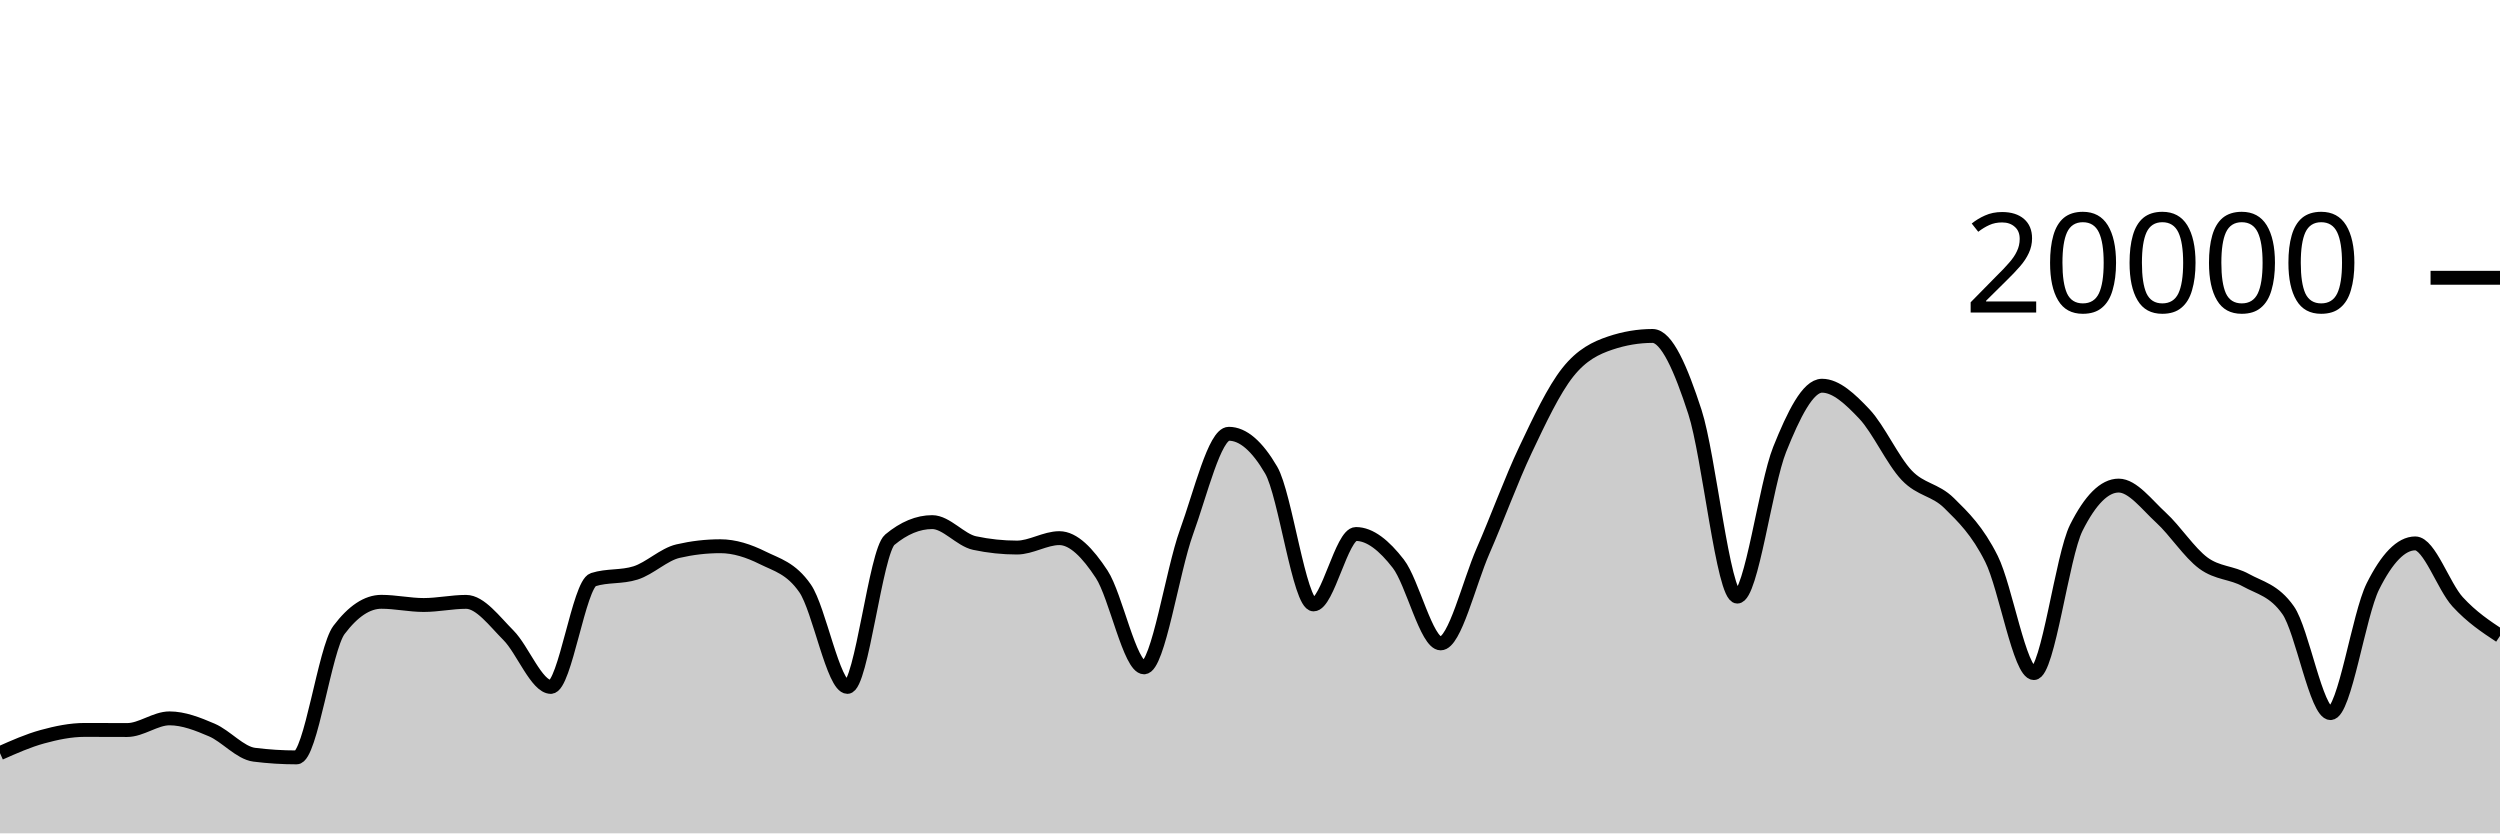
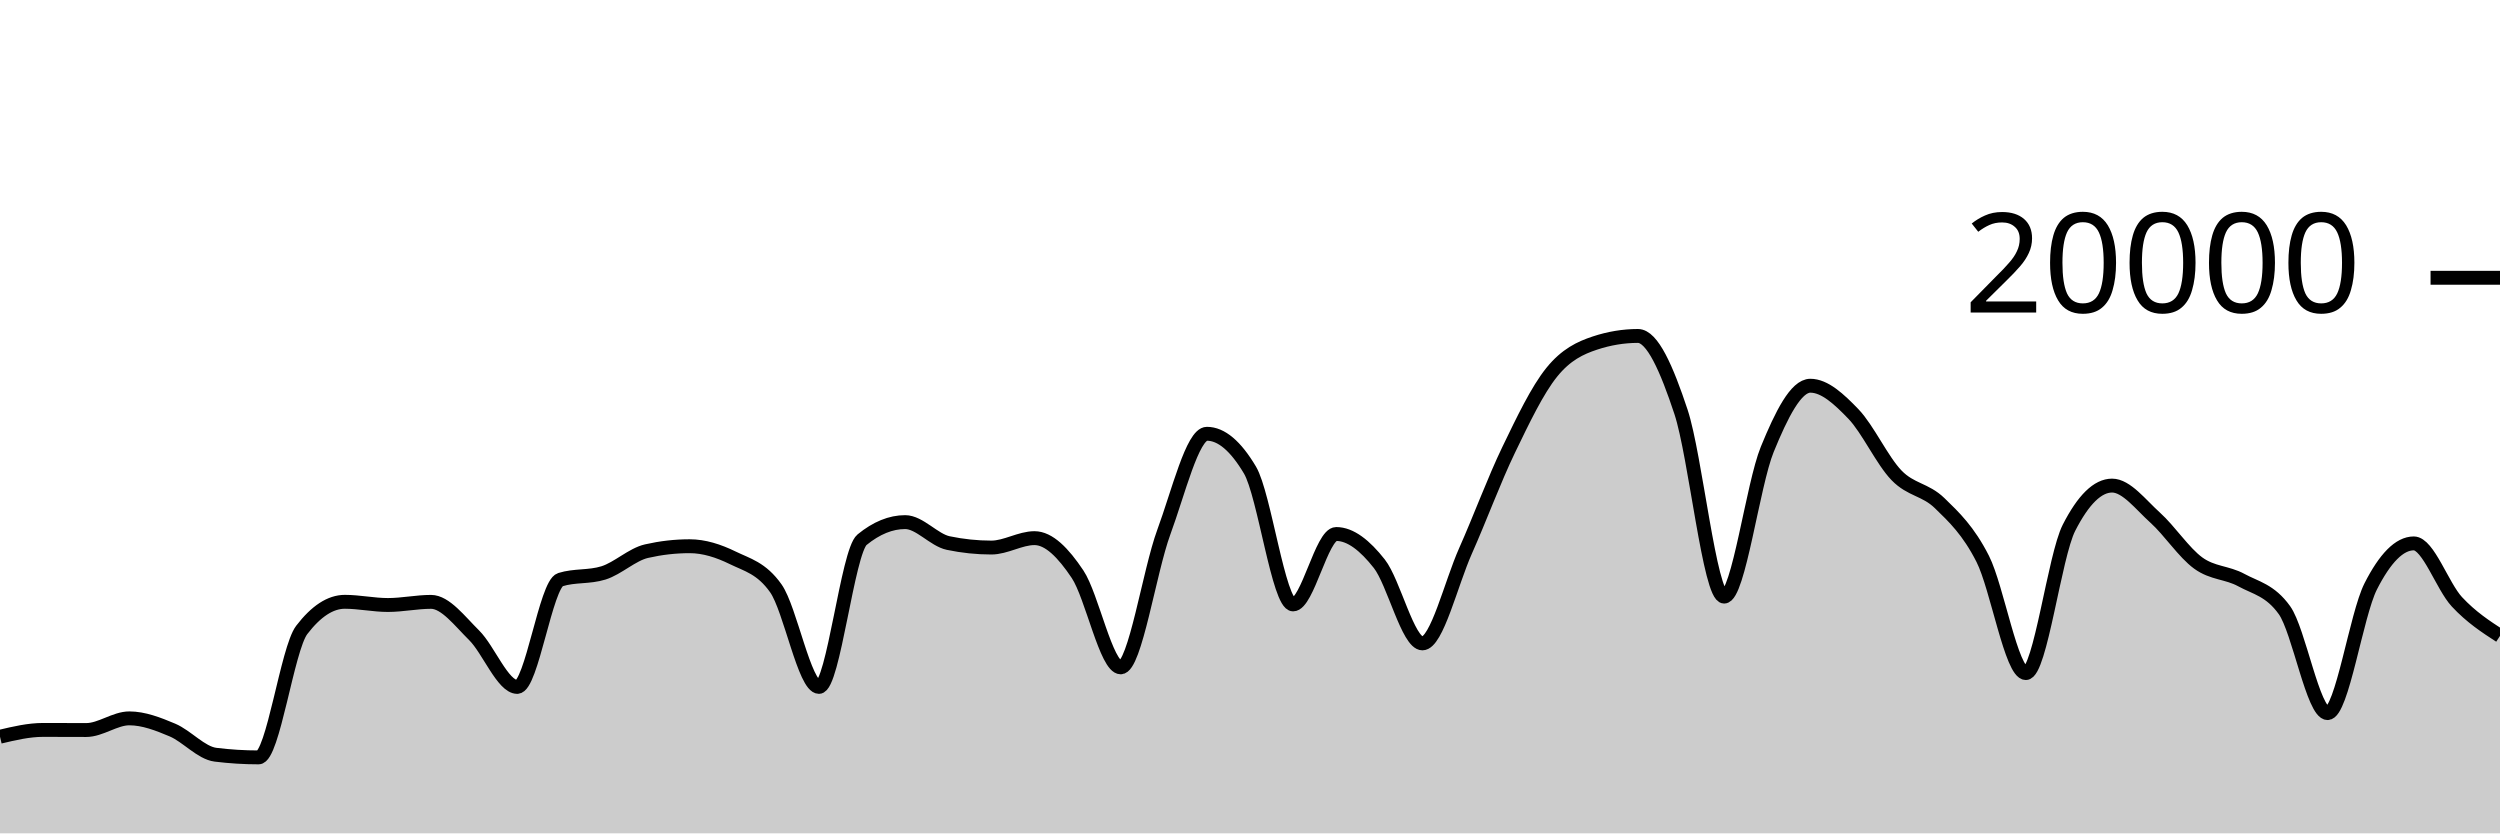
<svg xmlns="http://www.w3.org/2000/svg" viewBox="0 0 180 60">
  <g transform="translate(0,20)">
-     <path class="area" fill="rgba(0, 0, 0, 0.2)" d="M0,34.226C1.017,33.774,2.034,33.323,3.051,33.044C4.068,32.765,5.085,32.554,6.102,32.554C7.119,32.554,8.136,32.562,9.153,32.562C10.169,32.562,11.186,31.722,12.203,31.722C13.22,31.722,14.237,32.126,15.254,32.562C16.271,32.998,17.288,34.212,18.305,34.34C19.322,34.468,20.339,34.532,21.356,34.532C22.373,34.532,23.39,26.707,24.407,25.356C25.424,24.005,26.441,23.33,27.458,23.33C28.475,23.33,29.492,23.56,30.508,23.56C31.525,23.56,32.542,23.334,33.559,23.334C34.576,23.334,35.593,24.721,36.61,25.742C37.627,26.763,38.644,29.458,39.661,29.458C40.678,29.458,41.695,22.057,42.712,21.734C43.729,21.411,44.746,21.573,45.763,21.25C46.78,20.927,47.797,19.918,48.814,19.682C49.831,19.446,50.847,19.328,51.864,19.328C52.881,19.328,53.898,19.658,54.915,20.164C55.932,20.67,56.949,20.897,57.966,22.362C58.983,23.827,60,29.458,61.017,29.458C62.034,29.458,63.051,19.702,64.068,18.858C65.085,18.014,66.102,17.592,67.119,17.592C68.136,17.592,69.153,18.884,70.169,19.1C71.186,19.316,72.203,19.424,73.22,19.424C74.237,19.424,75.254,18.746,76.271,18.746C77.288,18.746,78.305,19.795,79.322,21.346C80.339,22.897,81.356,28.05,82.373,28.05C83.39,28.05,84.407,21.121,85.424,18.318C86.441,15.515,87.458,11.232,88.475,11.232C89.492,11.232,90.508,12.104,91.525,13.848C92.542,15.592,93.559,23.518,94.576,23.518C95.593,23.518,96.61,18.448,97.627,18.448C98.644,18.448,99.661,19.275,100.678,20.588C101.695,21.901,102.712,26.324,103.729,26.324C104.746,26.324,105.763,21.986,106.78,19.664C107.797,17.342,108.814,14.537,109.831,12.394C110.847,10.251,111.864,8.088,112.881,6.806C113.898,5.524,114.915,5.045,115.932,4.702C116.949,4.359,117.966,4.188,118.983,4.188C120,4.188,121.017,6.532,122.034,9.66C123.051,12.788,124.068,22.956,125.085,22.956C126.102,22.956,127.119,14.889,128.136,12.358C129.153,9.827,130.169,7.772,131.186,7.772C132.203,7.772,133.22,8.734,134.237,9.81C135.254,10.886,136.271,13.157,137.288,14.226C138.305,15.295,139.322,15.223,140.339,16.226C141.356,17.229,142.373,18.205,143.39,20.244C144.407,22.283,145.424,28.462,146.441,28.462C147.458,28.462,148.475,20.025,149.492,18C150.508,15.975,151.525,14.962,152.542,14.962C153.559,14.962,154.576,16.34,155.593,17.27C156.61,18.2,157.627,19.792,158.644,20.542C159.661,21.292,160.678,21.203,161.695,21.768C162.712,22.333,163.729,22.49,164.746,23.934C165.763,25.378,166.78,31.344,167.797,31.344C168.814,31.344,169.831,24.259,170.847,22.222C171.864,20.185,172.881,19.124,173.898,19.124C174.915,19.124,175.932,22.22,176.949,23.33C177.966,24.44,178.983,25.112,180,25.784L180,40C178.983,40,177.966,40,176.949,40C175.932,40,174.915,40,173.898,40C172.881,40,171.864,40,170.847,40C169.831,40,168.814,40,167.797,40C166.78,40,165.763,40,164.746,40C163.729,40,162.712,40,161.695,40C160.678,40,159.661,40,158.644,40C157.627,40,156.61,40,155.593,40C154.576,40,153.559,40,152.542,40C151.525,40,150.508,40,149.492,40C148.475,40,147.458,40,146.441,40C145.424,40,144.407,40,143.39,40C142.373,40,141.356,40,140.339,40C139.322,40,138.305,40,137.288,40C136.271,40,135.254,40,134.237,40C133.22,40,132.203,40,131.186,40C130.169,40,129.153,40,128.136,40C127.119,40,126.102,40,125.085,40C124.068,40,123.051,40,122.034,40C121.017,40,120,40,118.983,40C117.966,40,116.949,40,115.932,40C114.915,40,113.898,40,112.881,40C111.864,40,110.847,40,109.831,40C108.814,40,107.797,40,106.78,40C105.763,40,104.746,40,103.729,40C102.712,40,101.695,40,100.678,40C99.661,40,98.644,40,97.627,40C96.61,40,95.593,40,94.576,40C93.559,40,92.542,40,91.525,40C90.508,40,89.492,40,88.475,40C87.458,40,86.441,40,85.424,40C84.407,40,83.39,40,82.373,40C81.356,40,80.339,40,79.322,40C78.305,40,77.288,40,76.271,40C75.254,40,74.237,40,73.22,40C72.203,40,71.186,40,70.169,40C69.153,40,68.136,40,67.119,40C66.102,40,65.085,40,64.068,40C63.051,40,62.034,40,61.017,40C60,40,58.983,40,57.966,40C56.949,40,55.932,40,54.915,40C53.898,40,52.881,40,51.864,40C50.847,40,49.831,40,48.814,40C47.797,40,46.78,40,45.763,40C44.746,40,43.729,40,42.712,40C41.695,40,40.678,40,39.661,40C38.644,40,37.627,40,36.61,40C35.593,40,34.576,40,33.559,40C32.542,40,31.525,40,30.508,40C29.492,40,28.475,40,27.458,40C26.441,40,25.424,40,24.407,40C23.39,40,22.373,40,21.356,40C20.339,40,19.322,40,18.305,40C17.288,40,16.271,40,15.254,40C14.237,40,13.22,40,12.203,40C11.186,40,10.169,40,9.153,40C8.136,40,7.119,40,6.102,40C5.085,40,4.068,40,3.051,40C2.034,40,1.017,40,0,40Z" />
-     <path class="line" stroke="black" fill="none" d="M0,34.226C1.017,33.774,2.034,33.323,3.051,33.044C4.068,32.765,5.085,32.554,6.102,32.554C7.119,32.554,8.136,32.562,9.153,32.562C10.169,32.562,11.186,31.722,12.203,31.722C13.22,31.722,14.237,32.126,15.254,32.562C16.271,32.998,17.288,34.212,18.305,34.34C19.322,34.468,20.339,34.532,21.356,34.532C22.373,34.532,23.39,26.707,24.407,25.356C25.424,24.005,26.441,23.33,27.458,23.33C28.475,23.33,29.492,23.56,30.508,23.56C31.525,23.56,32.542,23.334,33.559,23.334C34.576,23.334,35.593,24.721,36.61,25.742C37.627,26.763,38.644,29.458,39.661,29.458C40.678,29.458,41.695,22.057,42.712,21.734C43.729,21.411,44.746,21.573,45.763,21.25C46.78,20.927,47.797,19.918,48.814,19.682C49.831,19.446,50.847,19.328,51.864,19.328C52.881,19.328,53.898,19.658,54.915,20.164C55.932,20.67,56.949,20.897,57.966,22.362C58.983,23.827,60,29.458,61.017,29.458C62.034,29.458,63.051,19.702,64.068,18.858C65.085,18.014,66.102,17.592,67.119,17.592C68.136,17.592,69.153,18.884,70.169,19.1C71.186,19.316,72.203,19.424,73.22,19.424C74.237,19.424,75.254,18.746,76.271,18.746C77.288,18.746,78.305,19.795,79.322,21.346C80.339,22.897,81.356,28.05,82.373,28.05C83.39,28.05,84.407,21.121,85.424,18.318C86.441,15.515,87.458,11.232,88.475,11.232C89.492,11.232,90.508,12.104,91.525,13.848C92.542,15.592,93.559,23.518,94.576,23.518C95.593,23.518,96.61,18.448,97.627,18.448C98.644,18.448,99.661,19.275,100.678,20.588C101.695,21.901,102.712,26.324,103.729,26.324C104.746,26.324,105.763,21.986,106.78,19.664C107.797,17.342,108.814,14.537,109.831,12.394C110.847,10.251,111.864,8.088,112.881,6.806C113.898,5.524,114.915,5.045,115.932,4.702C116.949,4.359,117.966,4.188,118.983,4.188C120,4.188,121.017,6.532,122.034,9.66C123.051,12.788,124.068,22.956,125.085,22.956C126.102,22.956,127.119,14.889,128.136,12.358C129.153,9.827,130.169,7.772,131.186,7.772C132.203,7.772,133.22,8.734,134.237,9.81C135.254,10.886,136.271,13.157,137.288,14.226C138.305,15.295,139.322,15.223,140.339,16.226C141.356,17.229,142.373,18.205,143.39,20.244C144.407,22.283,145.424,28.462,146.441,28.462C147.458,28.462,148.475,20.025,149.492,18C150.508,15.975,151.525,14.962,152.542,14.962C153.559,14.962,154.576,16.34,155.593,17.27C156.61,18.2,157.627,19.792,158.644,20.542C159.661,21.292,160.678,21.203,161.695,21.768C162.712,22.333,163.729,22.49,164.746,23.934C165.763,25.378,166.78,31.344,167.797,31.344C168.814,31.344,169.831,24.259,170.847,22.222C171.864,20.185,172.881,19.124,173.898,19.124C174.915,19.124,175.932,22.22,176.949,23.33C177.966,24.44,178.983,25.112,180,25.784" />
+     <path class="area" fill="rgba(0, 0, 0, 0.2)" d="M0,33.044C1.034,32.799,2.069,32.554,3.103,32.554C4.138,32.554,5.172,32.562,6.207,32.562C7.241,32.562,8.276,31.722,9.31,31.722C10.345,31.722,11.379,32.126,12.414,32.562C13.448,32.998,14.483,34.212,15.517,34.34C16.552,34.468,17.586,34.532,18.621,34.532C19.655,34.532,20.69,26.707,21.724,25.356C22.759,24.005,23.793,23.33,24.828,23.33C25.862,23.33,26.897,23.56,27.931,23.56C28.966,23.56,30,23.334,31.034,23.334C32.069,23.334,33.103,24.721,34.138,25.742C35.172,26.763,36.207,29.458,37.241,29.458C38.276,29.458,39.31,22.057,40.345,21.734C41.379,21.411,42.414,21.573,43.448,21.25C44.483,20.927,45.517,19.918,46.552,19.682C47.586,19.446,48.621,19.328,49.655,19.328C50.69,19.328,51.724,19.658,52.759,20.164C53.793,20.67,54.828,20.897,55.862,22.362C56.897,23.827,57.931,29.458,58.966,29.458C60,29.458,61.034,19.702,62.069,18.858C63.103,18.014,64.138,17.592,65.172,17.592C66.207,17.592,67.241,18.884,68.276,19.1C69.31,19.316,70.345,19.424,71.379,19.424C72.414,19.424,73.448,18.746,74.483,18.746C75.517,18.746,76.552,19.795,77.586,21.346C78.621,22.897,79.655,28.05,80.69,28.05C81.724,28.05,82.759,21.121,83.793,18.318C84.828,15.515,85.862,11.232,86.897,11.232C87.931,11.232,88.966,12.104,90,13.848C91.034,15.592,92.069,23.518,93.103,23.518C94.138,23.518,95.172,18.448,96.207,18.448C97.241,18.448,98.276,19.275,99.31,20.588C100.345,21.901,101.379,26.324,102.414,26.324C103.448,26.324,104.483,21.986,105.517,19.664C106.552,17.342,107.586,14.537,108.621,12.394C109.655,10.251,110.69,8.088,111.724,6.806C112.759,5.524,113.793,5.045,114.828,4.702C115.862,4.359,116.897,4.188,117.931,4.188C118.966,4.188,120,6.532,121.034,9.66C122.069,12.788,123.103,22.956,124.138,22.956C125.172,22.956,126.207,14.889,127.241,12.358C128.276,9.827,129.31,7.772,130.345,7.772C131.379,7.772,132.414,8.734,133.448,9.81C134.483,10.886,135.517,13.157,136.552,14.226C137.586,15.295,138.621,15.223,139.655,16.226C140.69,17.229,141.724,18.205,142.759,20.244C143.793,22.283,144.828,28.462,145.862,28.462C146.897,28.462,147.931,20.025,148.966,18C150,15.975,151.034,14.962,152.069,14.962C153.103,14.962,154.138,16.34,155.172,17.27C156.207,18.2,157.241,19.792,158.276,20.542C159.31,21.292,160.345,21.203,161.379,21.768C162.414,22.333,163.448,22.49,164.483,23.934C165.517,25.378,166.552,31.344,167.586,31.344C168.621,31.344,169.655,24.259,170.69,22.222C171.724,20.185,172.759,19.124,173.793,19.124C174.828,19.124,175.862,22.22,176.897,23.33C177.931,24.44,178.966,25.112,180,25.784L180,40C178.966,40,177.931,40,176.897,40C175.862,40,174.828,40,173.793,40C172.759,40,171.724,40,170.69,40C169.655,40,168.621,40,167.586,40C166.552,40,165.517,40,164.483,40C163.448,40,162.414,40,161.379,40C160.345,40,159.31,40,158.276,40C157.241,40,156.207,40,155.172,40C154.138,40,153.103,40,152.069,40C151.034,40,150,40,148.966,40C147.931,40,146.897,40,145.862,40C144.828,40,143.793,40,142.759,40C141.724,40,140.69,40,139.655,40C138.621,40,137.586,40,136.552,40C135.517,40,134.483,40,133.448,40C132.414,40,131.379,40,130.345,40C129.31,40,128.276,40,127.241,40C126.207,40,125.172,40,124.138,40C123.103,40,122.069,40,121.034,40C120,40,118.966,40,117.931,40C116.897,40,115.862,40,114.828,40C113.793,40,112.759,40,111.724,40C110.69,40,109.655,40,108.621,40C107.586,40,106.552,40,105.517,40C104.483,40,103.448,40,102.414,40C101.379,40,100.345,40,99.31,40C98.276,40,97.241,40,96.207,40C95.172,40,94.138,40,93.103,40C92.069,40,91.034,40,90,40C88.966,40,87.931,40,86.897,40C85.862,40,84.828,40,83.793,40C82.759,40,81.724,40,80.69,40C79.655,40,78.621,40,77.586,40C76.552,40,75.517,40,74.483,40C73.448,40,72.414,40,71.379,40C70.345,40,69.31,40,68.276,40C67.241,40,66.207,40,65.172,40C64.138,40,63.103,40,62.069,40C61.034,40,60,40,58.966,40C57.931,40,56.897,40,55.862,40C54.828,40,53.793,40,52.759,40C51.724,40,50.69,40,49.655,40C48.621,40,47.586,40,46.552,40C45.517,40,44.483,40,43.448,40C42.414,40,41.379,40,40.345,40C39.31,40,38.276,40,37.241,40C36.207,40,35.172,40,34.138,40C33.103,40,32.069,40,31.034,40C30,40,28.966,40,27.931,40C26.897,40,25.862,40,24.828,40C23.793,40,22.759,40,21.724,40C20.69,40,19.655,40,18.621,40C17.586,40,16.552,40,15.517,40C14.483,40,13.448,40,12.414,40C11.379,40,10.345,40,9.31,40C8.276,40,7.241,40,6.207,40C5.172,40,4.138,40,3.103,40C2.069,40,1.034,40,0,40Z" />
+     <path class="line" stroke="black" fill="none" d="M0,33.044C1.034,32.799,2.069,32.554,3.103,32.554C4.138,32.554,5.172,32.562,6.207,32.562C7.241,32.562,8.276,31.722,9.31,31.722C10.345,31.722,11.379,32.126,12.414,32.562C13.448,32.998,14.483,34.212,15.517,34.34C16.552,34.468,17.586,34.532,18.621,34.532C19.655,34.532,20.69,26.707,21.724,25.356C22.759,24.005,23.793,23.33,24.828,23.33C25.862,23.33,26.897,23.56,27.931,23.56C28.966,23.56,30,23.334,31.034,23.334C32.069,23.334,33.103,24.721,34.138,25.742C35.172,26.763,36.207,29.458,37.241,29.458C38.276,29.458,39.31,22.057,40.345,21.734C41.379,21.411,42.414,21.573,43.448,21.25C44.483,20.927,45.517,19.918,46.552,19.682C47.586,19.446,48.621,19.328,49.655,19.328C50.69,19.328,51.724,19.658,52.759,20.164C53.793,20.67,54.828,20.897,55.862,22.362C56.897,23.827,57.931,29.458,58.966,29.458C60,29.458,61.034,19.702,62.069,18.858C63.103,18.014,64.138,17.592,65.172,17.592C66.207,17.592,67.241,18.884,68.276,19.1C69.31,19.316,70.345,19.424,71.379,19.424C72.414,19.424,73.448,18.746,74.483,18.746C75.517,18.746,76.552,19.795,77.586,21.346C78.621,22.897,79.655,28.05,80.69,28.05C81.724,28.05,82.759,21.121,83.793,18.318C84.828,15.515,85.862,11.232,86.897,11.232C87.931,11.232,88.966,12.104,90,13.848C91.034,15.592,92.069,23.518,93.103,23.518C94.138,23.518,95.172,18.448,96.207,18.448C97.241,18.448,98.276,19.275,99.31,20.588C100.345,21.901,101.379,26.324,102.414,26.324C103.448,26.324,104.483,21.986,105.517,19.664C106.552,17.342,107.586,14.537,108.621,12.394C109.655,10.251,110.69,8.088,111.724,6.806C112.759,5.524,113.793,5.045,114.828,4.702C115.862,4.359,116.897,4.188,117.931,4.188C118.966,4.188,120,6.532,121.034,9.66C122.069,12.788,123.103,22.956,124.138,22.956C125.172,22.956,126.207,14.889,127.241,12.358C128.276,9.827,129.31,7.772,130.345,7.772C131.379,7.772,132.414,8.734,133.448,9.81C134.483,10.886,135.517,13.157,136.552,14.226C137.586,15.295,138.621,15.223,139.655,16.226C140.69,17.229,141.724,18.205,142.759,20.244C143.793,22.283,144.828,28.462,145.862,28.462C146.897,28.462,147.931,20.025,148.966,18C150,15.975,151.034,14.962,152.069,14.962C153.103,14.962,154.138,16.34,155.172,17.27C156.207,18.2,157.241,19.792,158.276,20.542C159.31,21.292,160.345,21.203,161.379,21.768C162.414,22.333,163.448,22.49,164.483,23.934C165.517,25.378,166.552,31.344,167.586,31.344C168.621,31.344,169.655,24.259,170.69,22.222C171.724,20.185,172.759,19.124,173.793,19.124C174.828,19.124,175.862,22.22,176.897,23.33C177.931,24.44,178.966,25.112,180,25.784" />
    <path class="axis-ceiling" stroke-width="1" stroke="black" fill="none" d="M175,0L180,0" />
    <text class="axis-ceiling-label" font-family="sans-serif" text-anchor="end" font-size="10px" x="170" y="2.5">20000</text>
  </g>
</svg>
